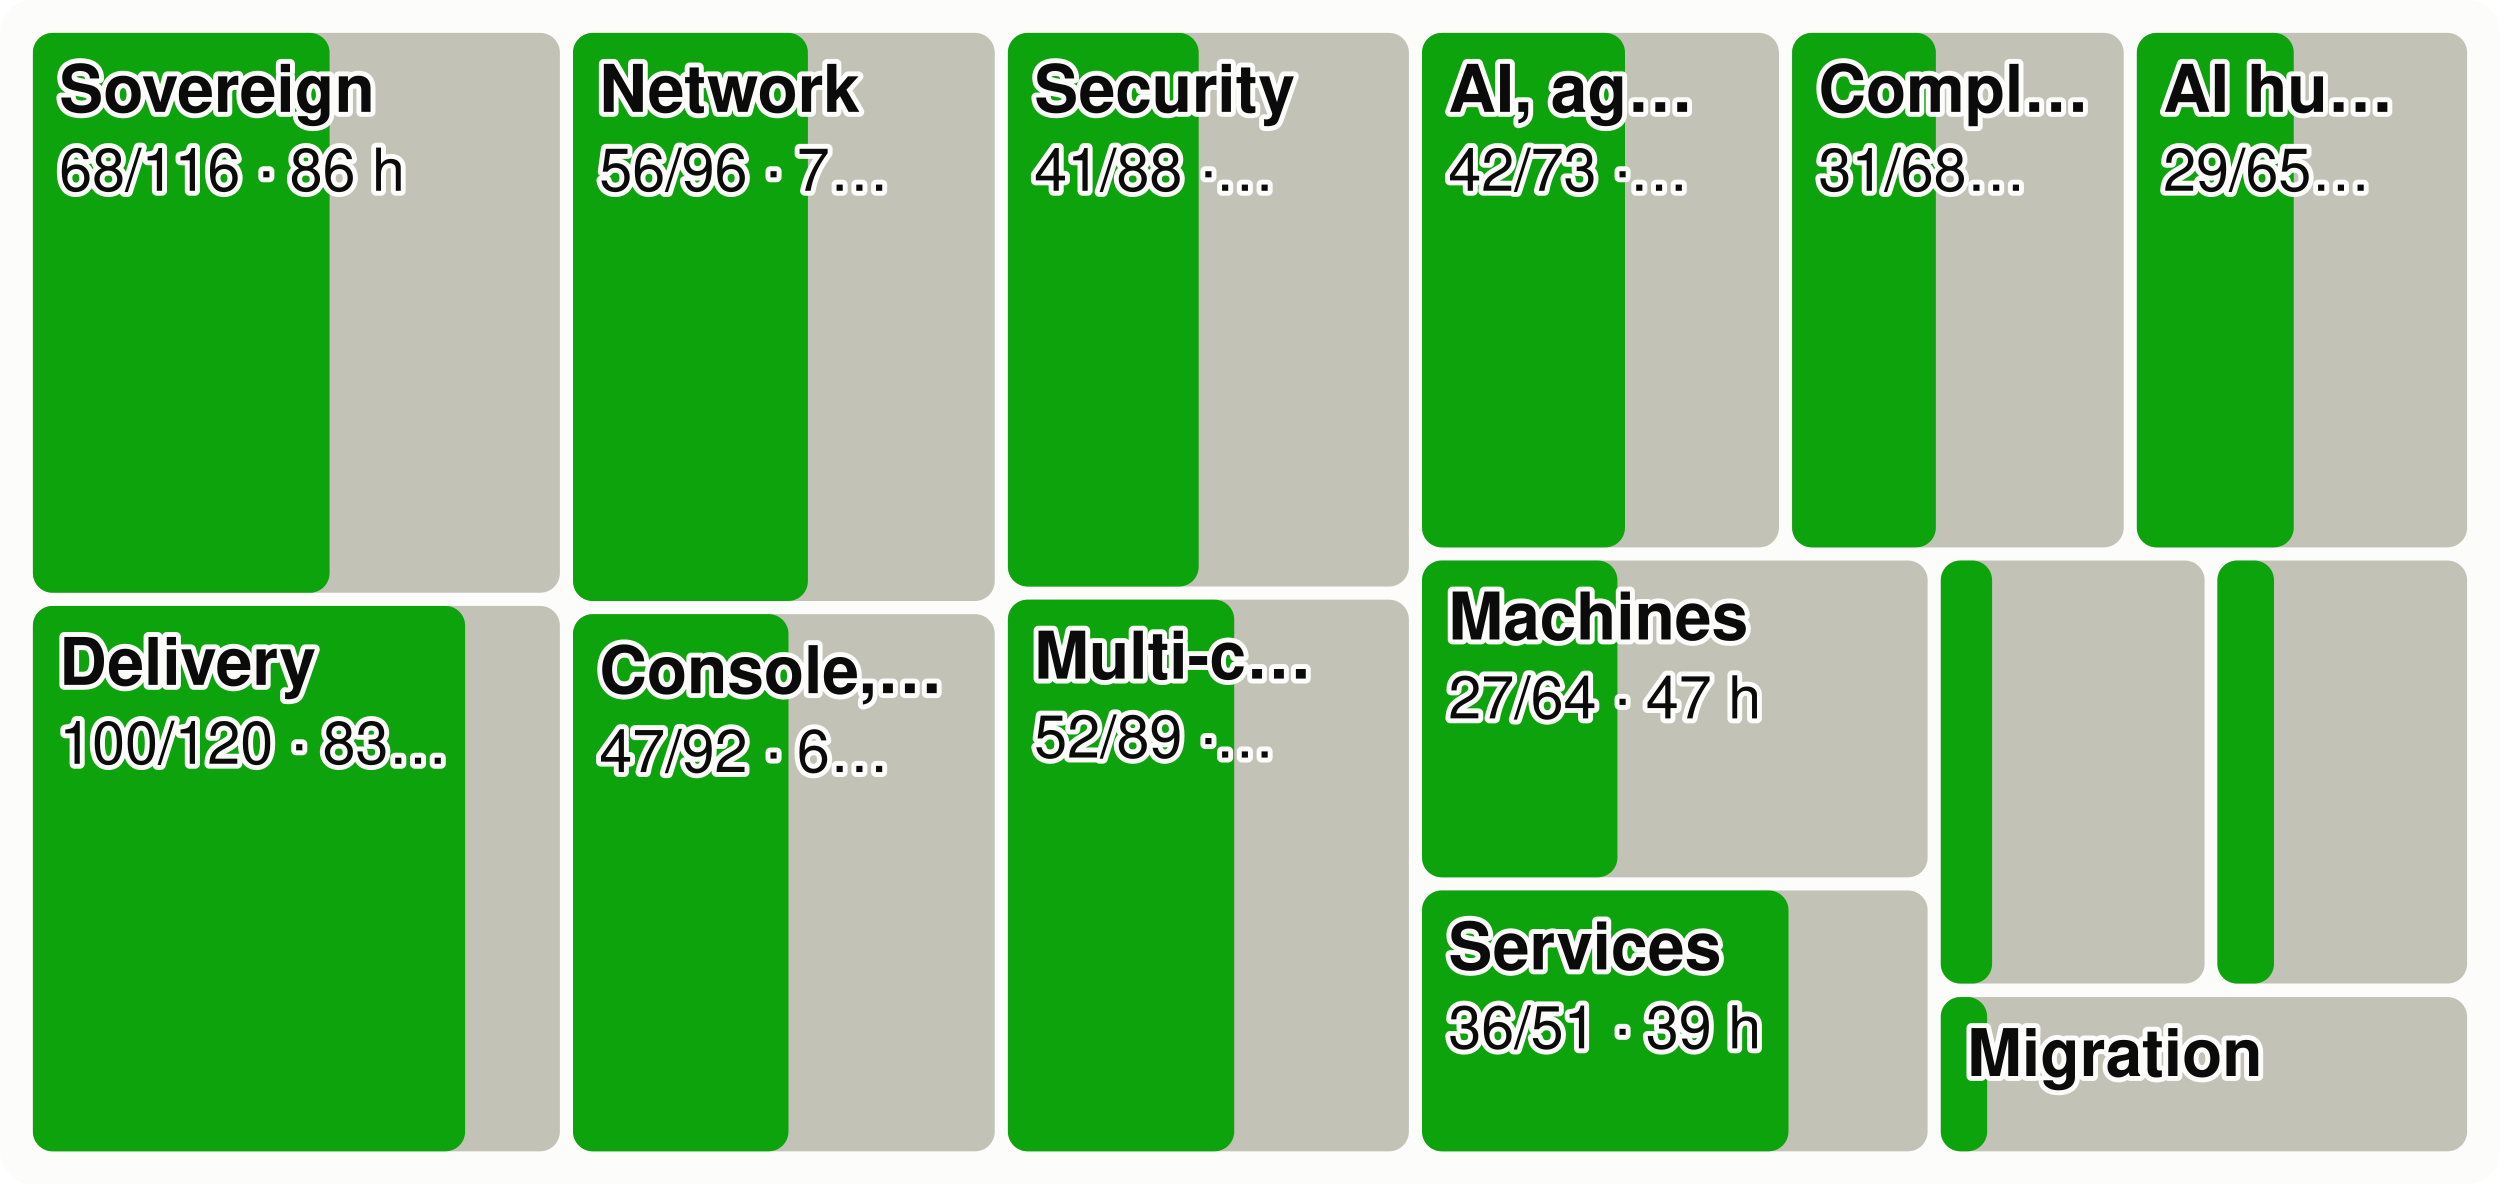
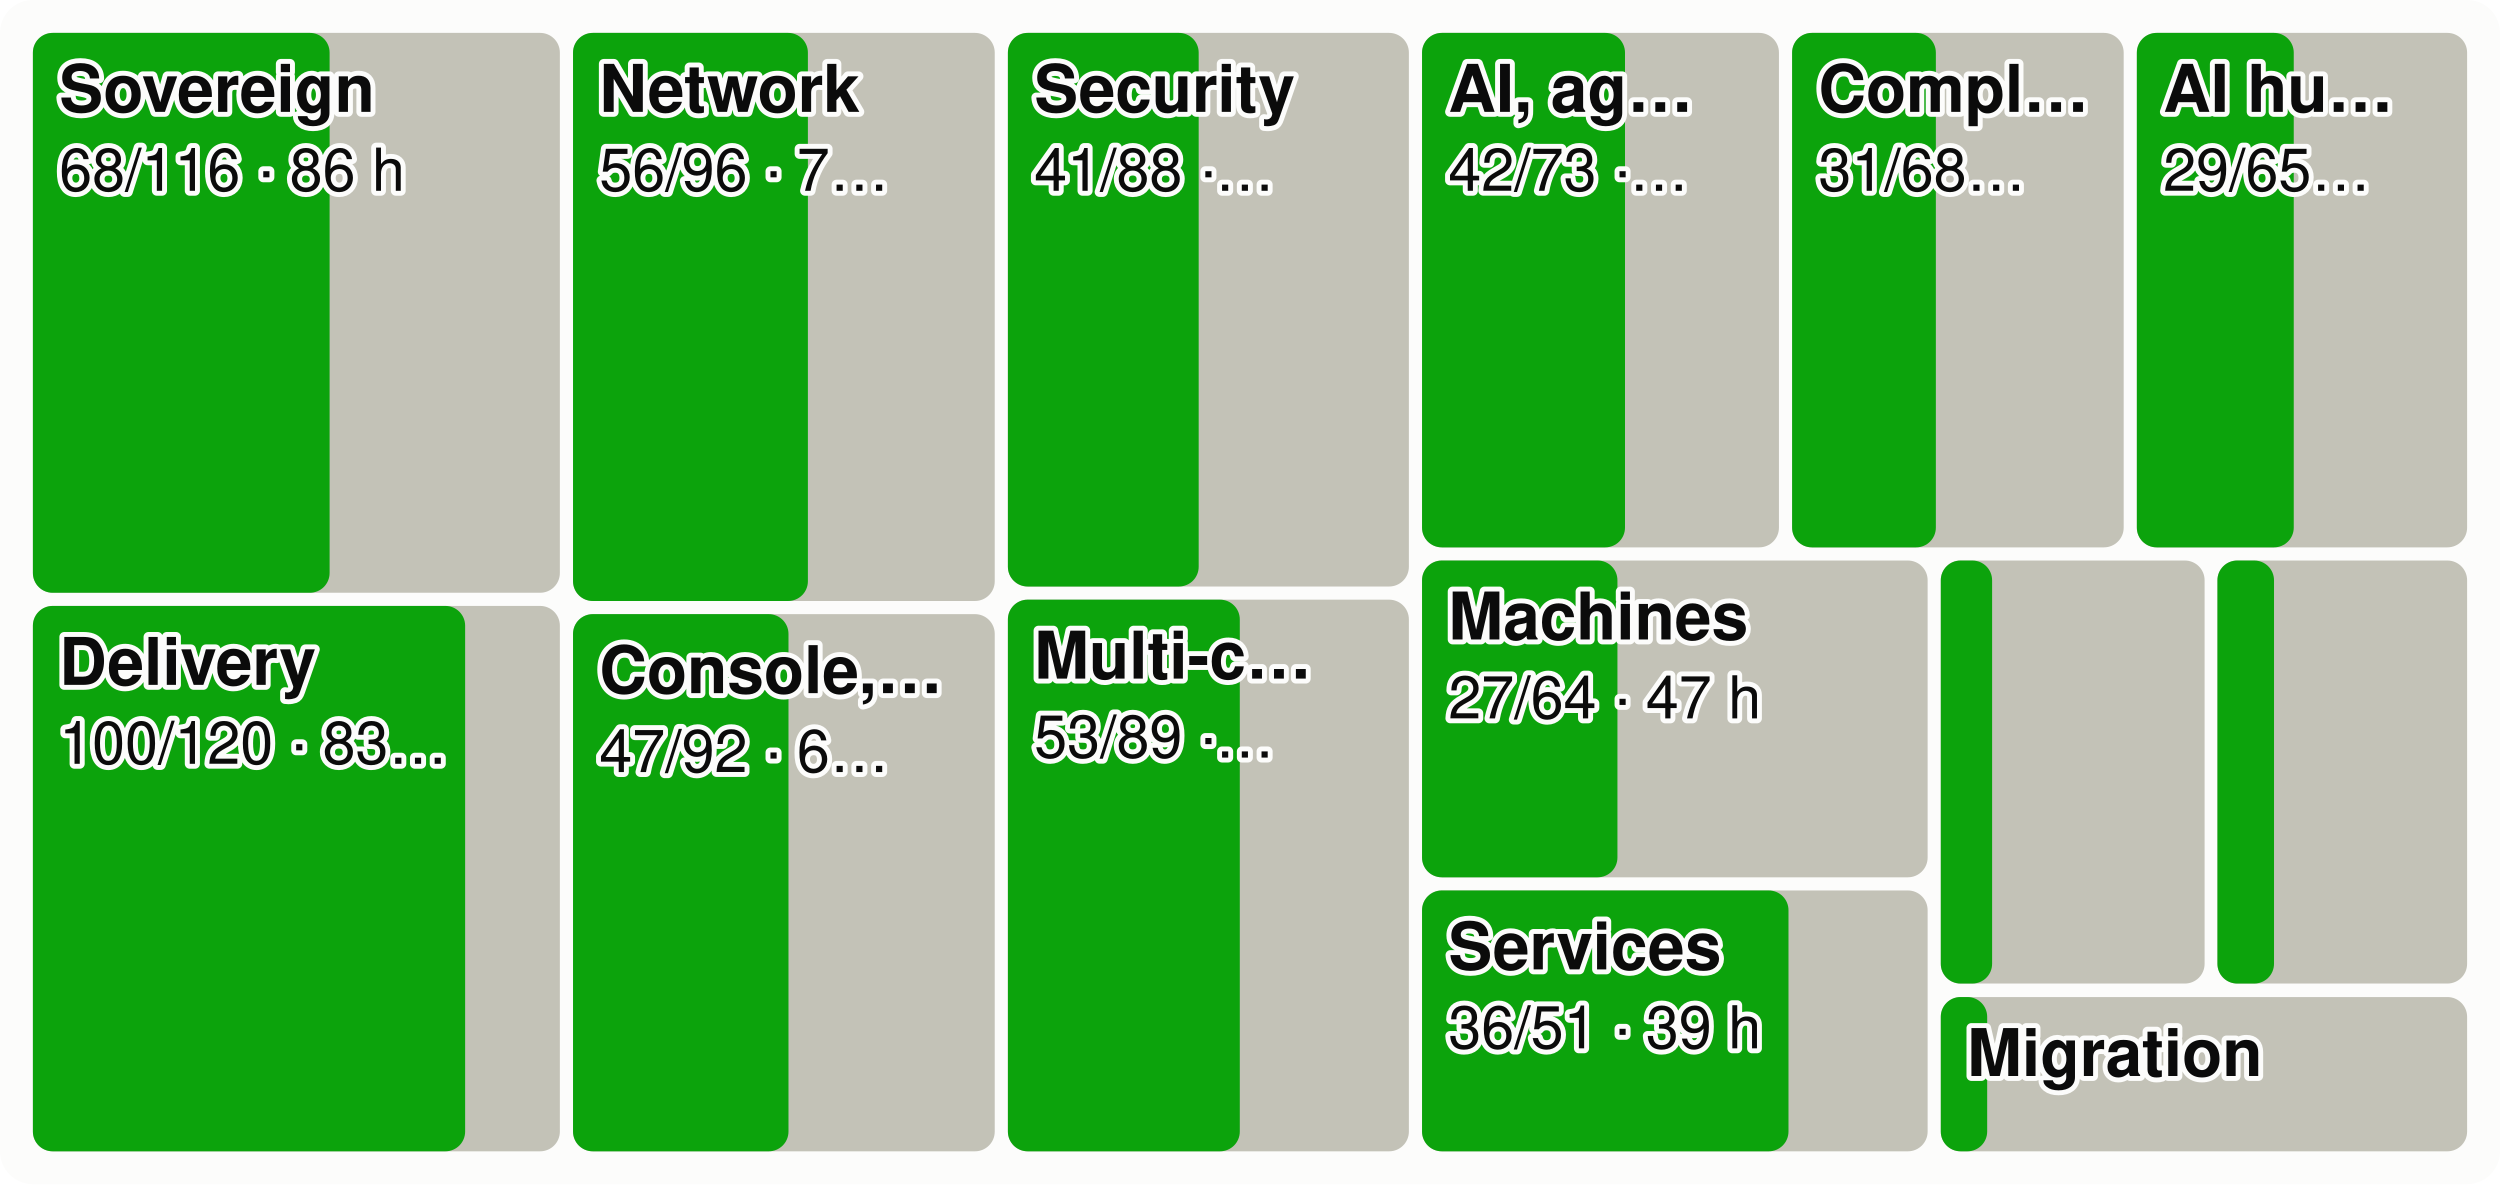
<svg xmlns="http://www.w3.org/2000/svg" viewBox="0 0 760 360" width="760" height="360" font-family="system-ui,-apple-system,Segoe UI,Helvetica,Arial,sans-serif" font-size="18" role="img" aria-label="Every product area as a tile sized by effort, the merged share in green">
  <style>.h{paint-order:stroke;stroke:#fcfcfb;stroke-width:3px;stroke-linejoin:round}.rg{stroke:#fcfcfb}@media (prefers-color-scheme: dark){.bg{fill:#1a1a19}.t1{fill:#f0efec}.t2{fill:#c3c2b7}.gr{stroke:#2c2c2a}.ax{stroke:#383835}.ld{stroke:#383835}.br{stroke:#c3c2b7}.m{stroke:#3987e5}.dp{stroke:#d95926}.v{stroke:#199e70}.i2{stroke:#c3c2b7}.i1{stroke:#f0efec}.f1{fill:#3987e5}.f2{fill:#d95926}.f3{fill:#199e70}.f4{fill:#c98500}.ev{fill:#c3c2b7}.inv{fill:#1a1a19}.done{fill:#cde2fb}.todo{fill:#52514e}.tile{fill:#262624}.h,.rg{stroke:#1a1a19}}</style>
  <rect width="760" height="360" rx="10" class="bg" fill="#fcfcfb" />
  <rect x="10.0" y="10.0" width="160.2" height="170.2" rx="6" class="todo" fill="#c3c2b7" />
  <rect x="10.0" y="10.0" width="90.2" height="170.2" rx="6" class="gain" fill="#0ca30c" />
  <text x="18.0" y="34.0" class="t1 h" fill="#0b0b0b" font-size="20" font-weight="600">Sovereign</text>
  <text x="18.0" y="58.0" class="t1 h" fill="#0b0b0b" font-size="18">68/116 · 86 h</text>
  <rect x="10.0" y="184.2" width="160.2" height="165.8" rx="6" class="todo" fill="#c3c2b7" />
  <rect x="10.0" y="184.2" width="131.4" height="165.8" rx="6" class="gain" fill="#0ca30c" />
  <text x="18.0" y="208.2" class="t1 h" fill="#0b0b0b" font-size="20" font-weight="600">Delivery</text>
  <text x="18.0" y="232.2" class="t1 h" fill="#0b0b0b" font-size="18">100/120 · 83…</text>
  <rect x="174.2" y="10.0" width="128.2" height="172.7" rx="6" class="todo" fill="#c3c2b7" />
  <rect x="174.2" y="10.0" width="71.4" height="172.7" rx="6" class="gain" fill="#0ca30c" />
  <text x="182.2" y="34.0" class="t1 h" fill="#0b0b0b" font-size="20" font-weight="600">Network</text>
  <text x="182.2" y="58.0" class="t1 h" fill="#0b0b0b" font-size="18">56/96 · 7…</text>
  <rect x="174.2" y="186.7" width="128.2" height="163.3" rx="6" class="todo" fill="#c3c2b7" />
  <rect x="174.2" y="186.7" width="65.5" height="163.3" rx="6" class="gain" fill="#0ca30c" />
  <text x="182.2" y="210.7" class="t1 h" fill="#0b0b0b" font-size="20" font-weight="600">Console,…</text>
  <text x="182.2" y="234.7" class="t1 h" fill="#0b0b0b" font-size="18">47/92 · 6…</text>
  <rect x="306.4" y="10.0" width="121.9" height="168.3" rx="6" class="todo" fill="#c3c2b7" />
  <rect x="306.4" y="10.0" width="58.0" height="168.3" rx="6" class="gain" fill="#0ca30c" />
  <text x="314.4" y="34.0" class="t1 h" fill="#0b0b0b" font-size="20" font-weight="600">Security</text>
  <text x="314.4" y="58.0" class="t1 h" fill="#0b0b0b" font-size="18">41/88 ·…</text>
  <rect x="306.4" y="182.3" width="121.9" height="167.7" rx="6" class="todo" fill="#c3c2b7" />
-   <rect x="306.4" y="182.3" width="68.8" height="167.7" rx="6" class="gain" fill="#0ca30c" />
+   <rect x="306.4" y="182.3" width="70.5" height="167.7" rx="6" class="gain" fill="#0ca30c" />
  <text x="314.4" y="206.3" class="t1 h" fill="#0b0b0b" font-size="20" font-weight="600">Multi-c…</text>
-   <text x="314.4" y="230.3" class="t1 h" fill="#0b0b0b" font-size="18">52/89 ·…</text>
+   <text x="314.4" y="230.3" class="t1 h" fill="#0b0b0b" font-size="18">53/89 ·…</text>
  <rect x="432.3" y="10.0" width="108.5" height="156.4" rx="6" class="todo" fill="#c3c2b7" />
  <rect x="432.3" y="10.0" width="61.7" height="156.4" rx="6" class="gain" fill="#0ca30c" />
  <text x="440.3" y="34.0" class="t1 h" fill="#0b0b0b" font-size="20" font-weight="600">AI, ag…</text>
  <text x="440.3" y="58.0" class="t1 h" fill="#0b0b0b" font-size="18">42/73 ·…</text>
  <rect x="544.8" y="10.0" width="100.8" height="156.4" rx="6" class="todo" fill="#c3c2b7" />
  <rect x="544.8" y="10.0" width="43.7" height="156.4" rx="6" class="gain" fill="#0ca30c" />
  <text x="552.8" y="34.0" class="t1 h" fill="#0b0b0b" font-size="20" font-weight="600">Compl…</text>
  <text x="552.8" y="58.0" class="t1 h" fill="#0b0b0b" font-size="18">31/68…</text>
  <rect x="649.6" y="10.0" width="100.4" height="156.4" rx="6" class="todo" fill="#c3c2b7" />
  <rect x="649.6" y="10.0" width="47.7" height="156.4" rx="6" class="gain" fill="#0ca30c" />
  <text x="657.6" y="34.0" class="t1 h" fill="#0b0b0b" font-size="20" font-weight="600">AI hu…</text>
  <text x="657.6" y="58.0" class="t1 h" fill="#0b0b0b" font-size="18">29/65…</text>
  <rect x="432.3" y="170.4" width="153.7" height="96.3" rx="6" class="todo" fill="#c3c2b7" />
  <rect x="432.3" y="170.4" width="59.4" height="96.3" rx="6" class="gain" fill="#0ca30c" />
  <text x="440.3" y="194.4" class="t1 h" fill="#0b0b0b" font-size="20" font-weight="600">Machines</text>
  <text x="440.3" y="218.4" class="t1 h" fill="#0b0b0b" font-size="18">27/64 · 47 h</text>
  <rect x="432.3" y="270.7" width="153.7" height="79.3" rx="6" class="todo" fill="#c3c2b7" />
  <rect x="432.3" y="270.7" width="111.4" height="79.3" rx="6" class="gain" fill="#0ca30c" />
  <text x="440.3" y="294.7" class="t1 h" fill="#0b0b0b" font-size="20" font-weight="600">Services</text>
  <text x="440.3" y="318.7" class="t1 h" fill="#0b0b0b" font-size="18">36/51 · 39 h</text>
  <rect x="590.0" y="170.4" width="80.2" height="128.6" rx="6" class="todo" fill="#c3c2b7" />
  <rect x="590.0" y="170.4" width="15.6" height="128.6" rx="6" class="gain" fill="#0ca30c" />
  <rect x="674.1" y="170.4" width="75.9" height="128.6" rx="6" class="todo" fill="#c3c2b7" />
  <rect x="674.1" y="170.4" width="17.2" height="128.6" rx="6" class="gain" fill="#0ca30c" />
  <rect x="590.0" y="303.1" width="160.0" height="46.9" rx="6" class="todo" fill="#c3c2b7" />
  <rect x="590.0" y="303.1" width="14.1" height="46.9" rx="6" class="gain" fill="#0ca30c" />
  <text x="598.0" y="327.1" class="t1 h" fill="#0b0b0b" font-size="20" font-weight="600">Migration</text>
</svg>
